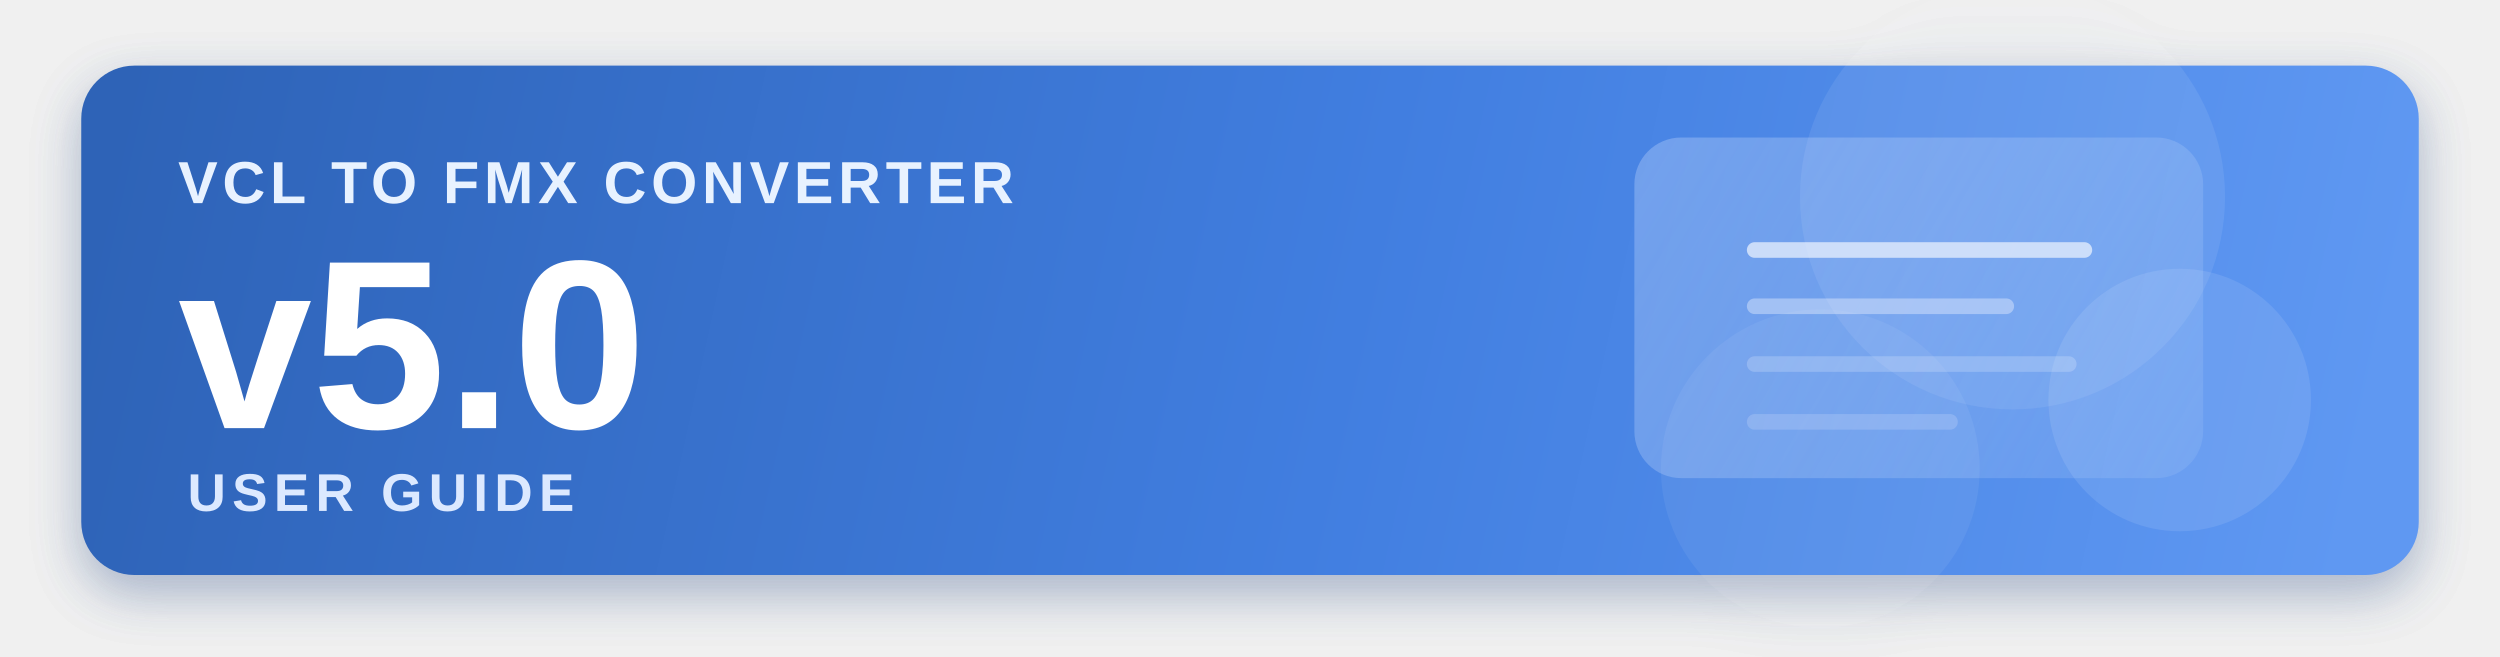
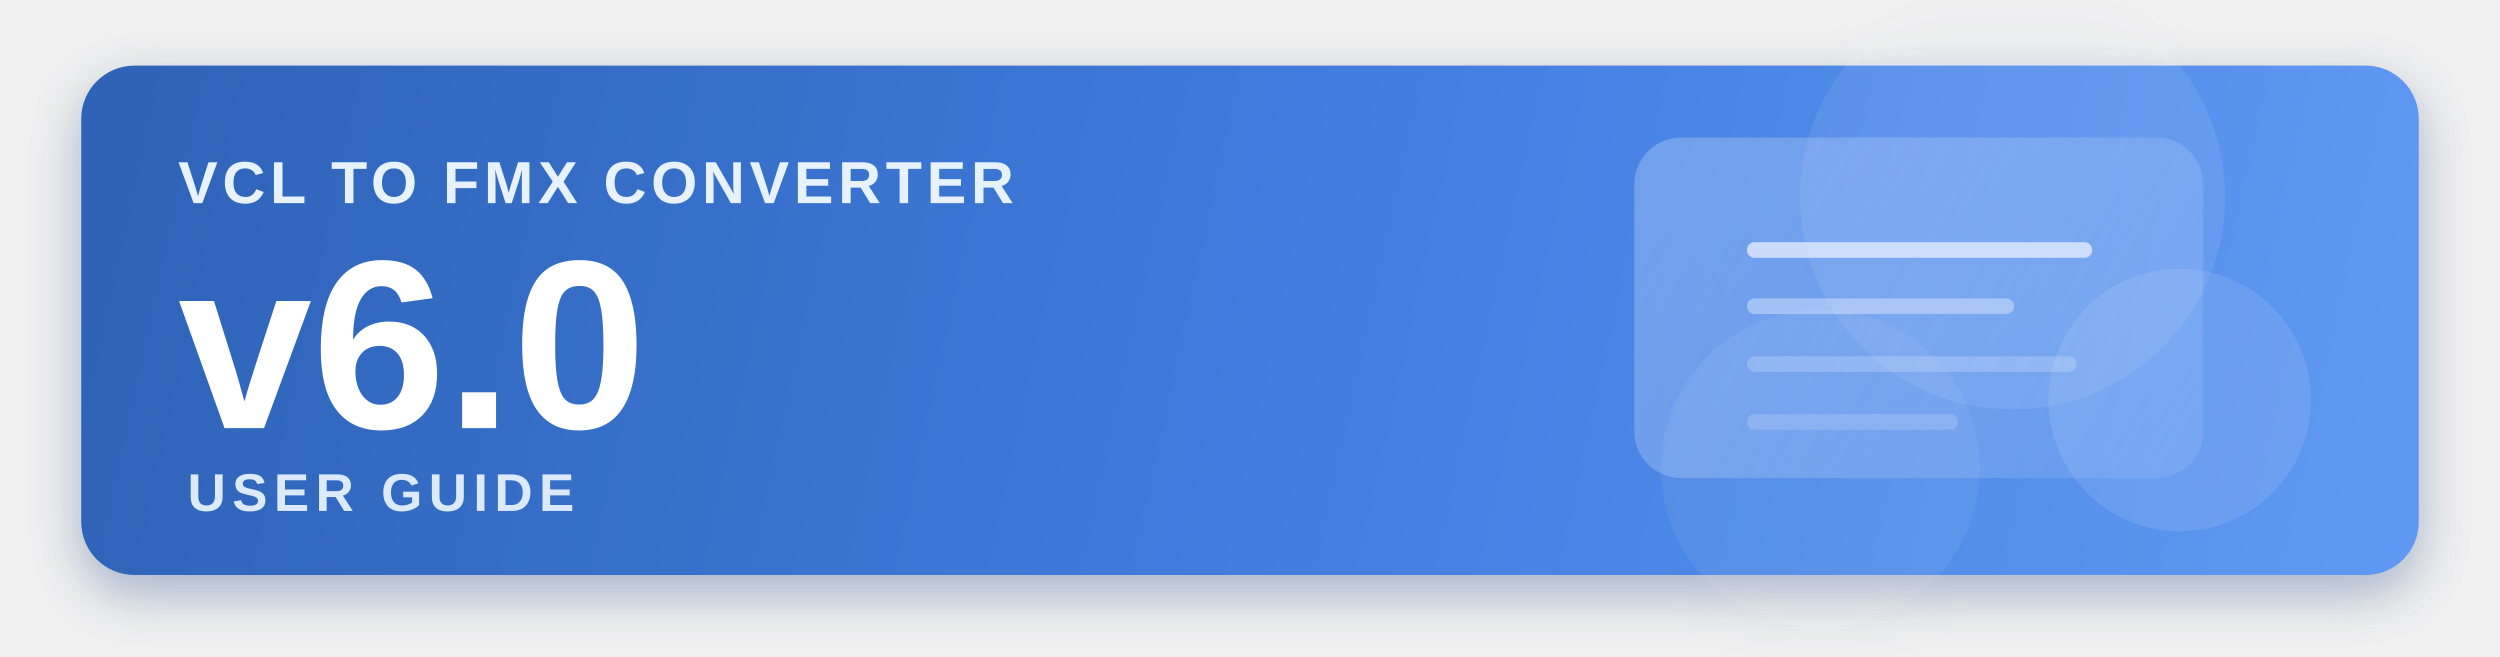
<svg xmlns="http://www.w3.org/2000/svg" width="1600" height="420" viewBox="0 0 1600 420" fill="none">
  <defs>
    <linearGradient id="bgUser" x1="80" y1="50" x2="1500" y2="360" gradientUnits="userSpaceOnUse">
      <stop offset="0" stop-color="#2E63B7" />
      <stop offset="0.55" stop-color="#417EE0" />
      <stop offset="1" stop-color="#5F98F2" />
    </linearGradient>
    <linearGradient id="glassUser" x1="1020" y1="90" x2="1440" y2="340" gradientUnits="userSpaceOnUse">
      <stop offset="0" stop-color="#CFE0FF" stop-opacity="0.32" />
      <stop offset="1" stop-color="#FFFFFF" stop-opacity="0.06" />
    </linearGradient>
    <filter id="shadowUser" x="0" y="0" width="1600" height="420" filterUnits="userSpaceOnUse" color-interpolation-filters="sRGB">
      <feOffset dy="12" />
      <feGaussianBlur stdDeviation="16" />
      <feColorMatrix type="matrix" values="0 0 0 0 0.086 0 0 0 0 0.235 0 0 0 0 0.486 0 0 0 0.18 0" />
      <feBlend mode="normal" in2="BackgroundImageFix" result="effect1_dropShadow_1_1" />
      <feBlend mode="normal" in="SourceGraphic" in2="effect1_dropShadow_1_1" result="shape" />
    </filter>
  </defs>
  <rect width="1600" height="420" fill="transparent" />
  <g filter="url(#shadowUser)">
    <rect x="52" y="42" width="1496" height="326" rx="34" fill="url(#bgUser)" />
    <circle cx="1288" cy="126" r="136" fill="#FFFFFF" fill-opacity="0.08" />
    <circle cx="1395" cy="256" r="84" fill="#FFFFFF" fill-opacity="0.10" />
    <circle cx="1165" cy="300" r="102" fill="#FFFFFF" fill-opacity="0.06" />
    <rect x="1046" y="88" width="364" height="218" rx="30" fill="url(#glassUser)" />
    <text x="114" y="130" fill="#E8F2FF" font-family="Segoe UI, Arial, sans-serif" font-size="38" font-weight="600" letter-spacing="3">VCL TO FMX CONVERTER</text>
-     <text x="114" y="274" fill="#FFFFFF" font-family="Segoe UI, Arial, sans-serif" font-size="154" font-weight="700">v5.0</text>
+     <text x="114" y="274" fill="#FFFFFF" font-family="Segoe UI, Arial, sans-serif" font-size="154" font-weight="700">v6.0</text>
    <text x="120" y="327" fill="#DCE9FF" font-family="Segoe UI, Arial, sans-serif" font-size="34" font-weight="600" letter-spacing="4">USER GUIDE</text>
    <path d="M1123 160H1334" stroke="#F4F8FF" stroke-opacity="0.68" stroke-width="10" stroke-linecap="round" />
    <path d="M1123 196H1284" stroke="#F4F8FF" stroke-opacity="0.38" stroke-width="10" stroke-linecap="round" />
    <path d="M1123 233H1324" stroke="#F4F8FF" stroke-opacity="0.22" stroke-width="10" stroke-linecap="round" />
    <path d="M1123 270H1248" stroke="#F4F8FF" stroke-opacity="0.18" stroke-width="10" stroke-linecap="round" />
  </g>
</svg>
